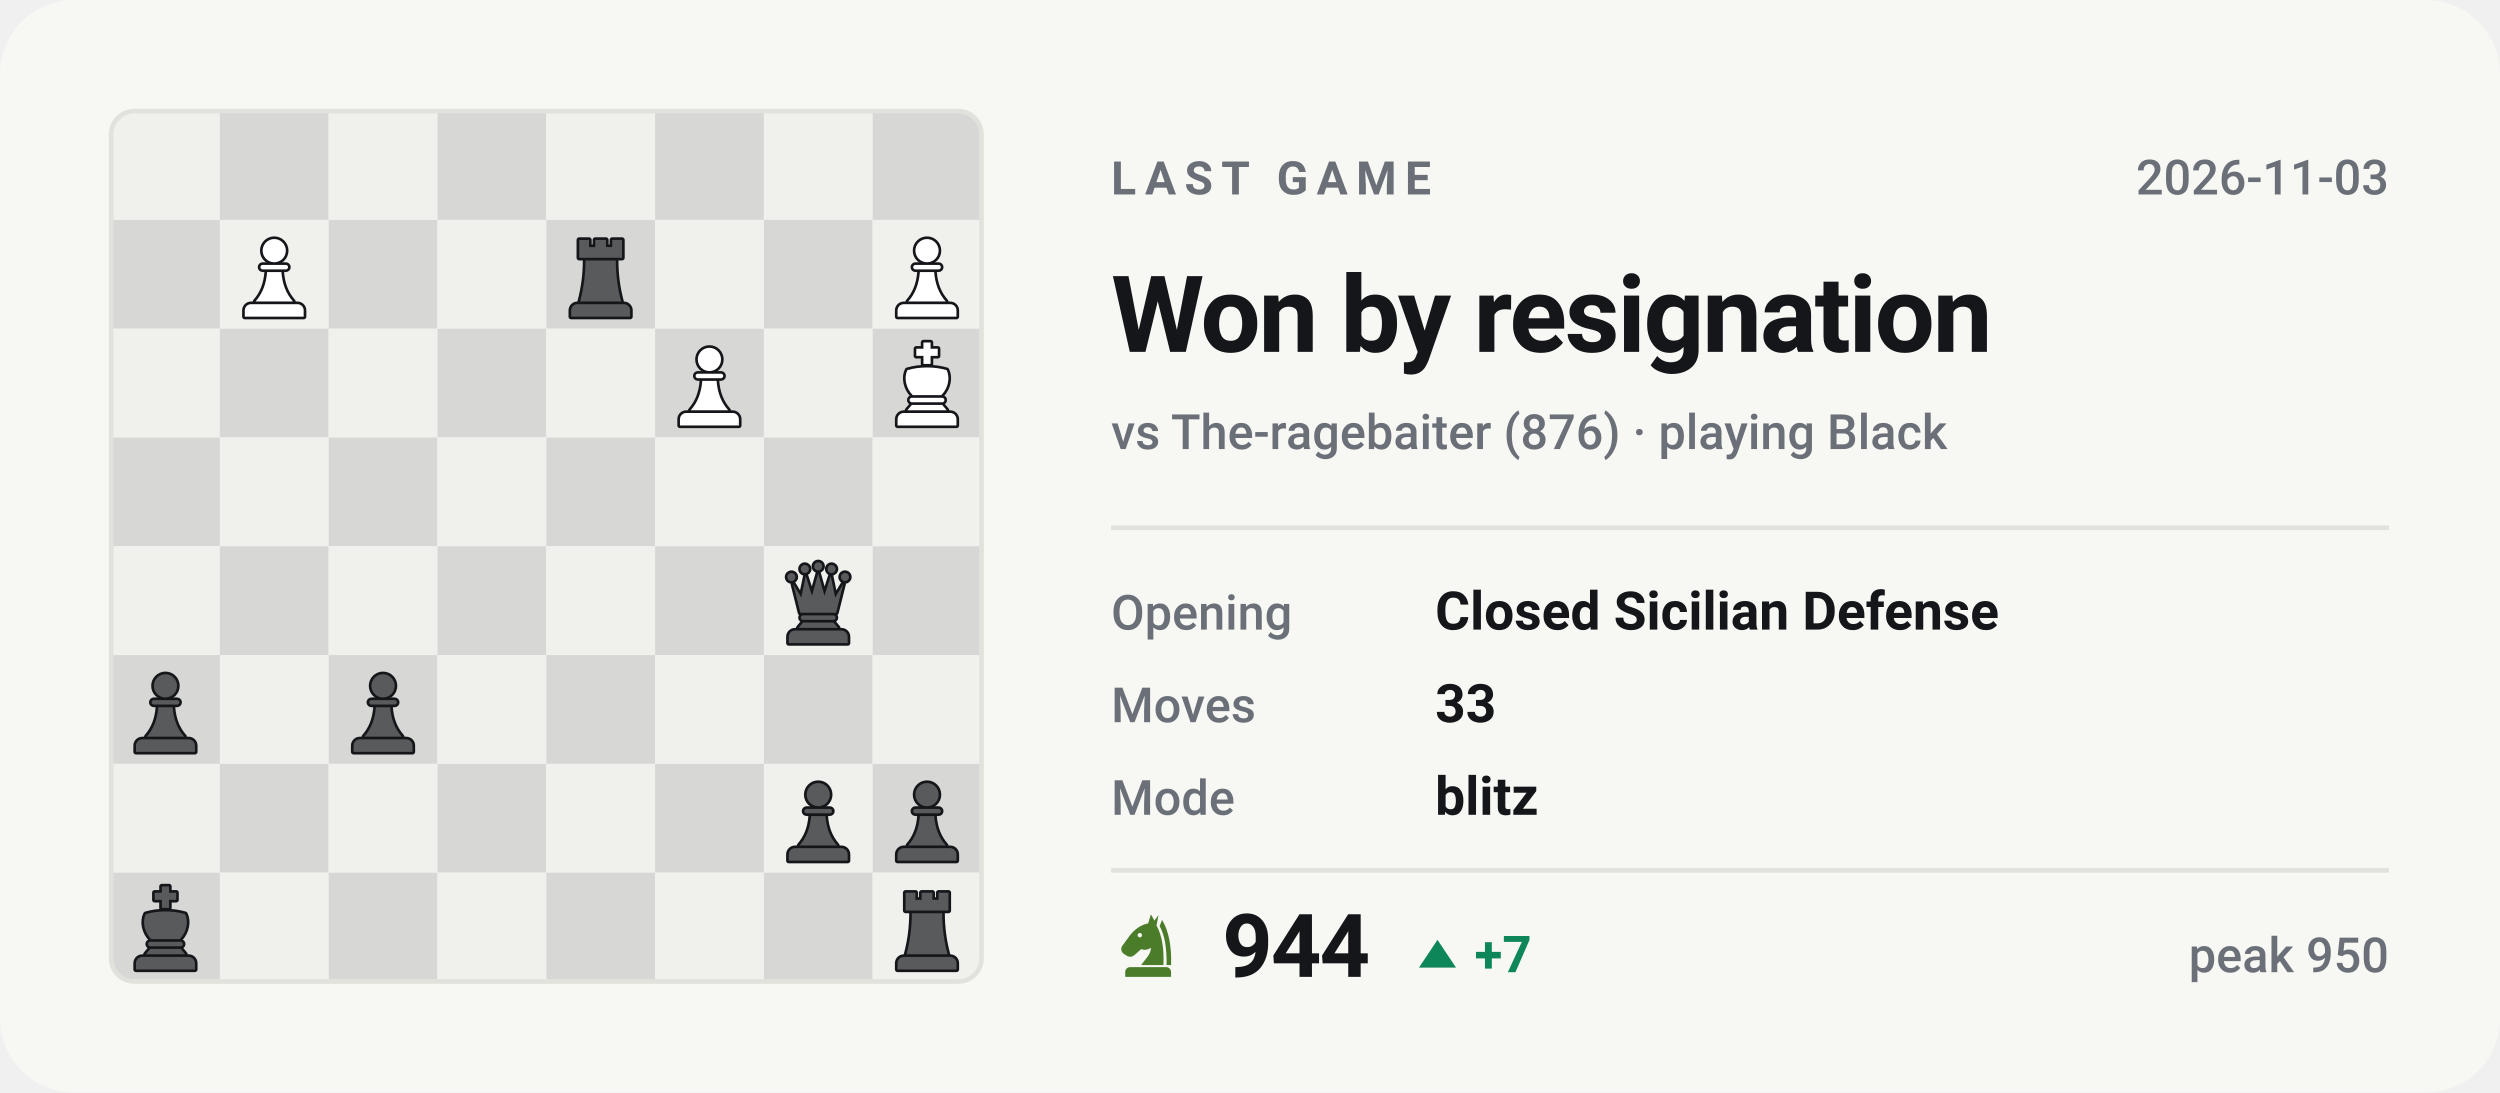
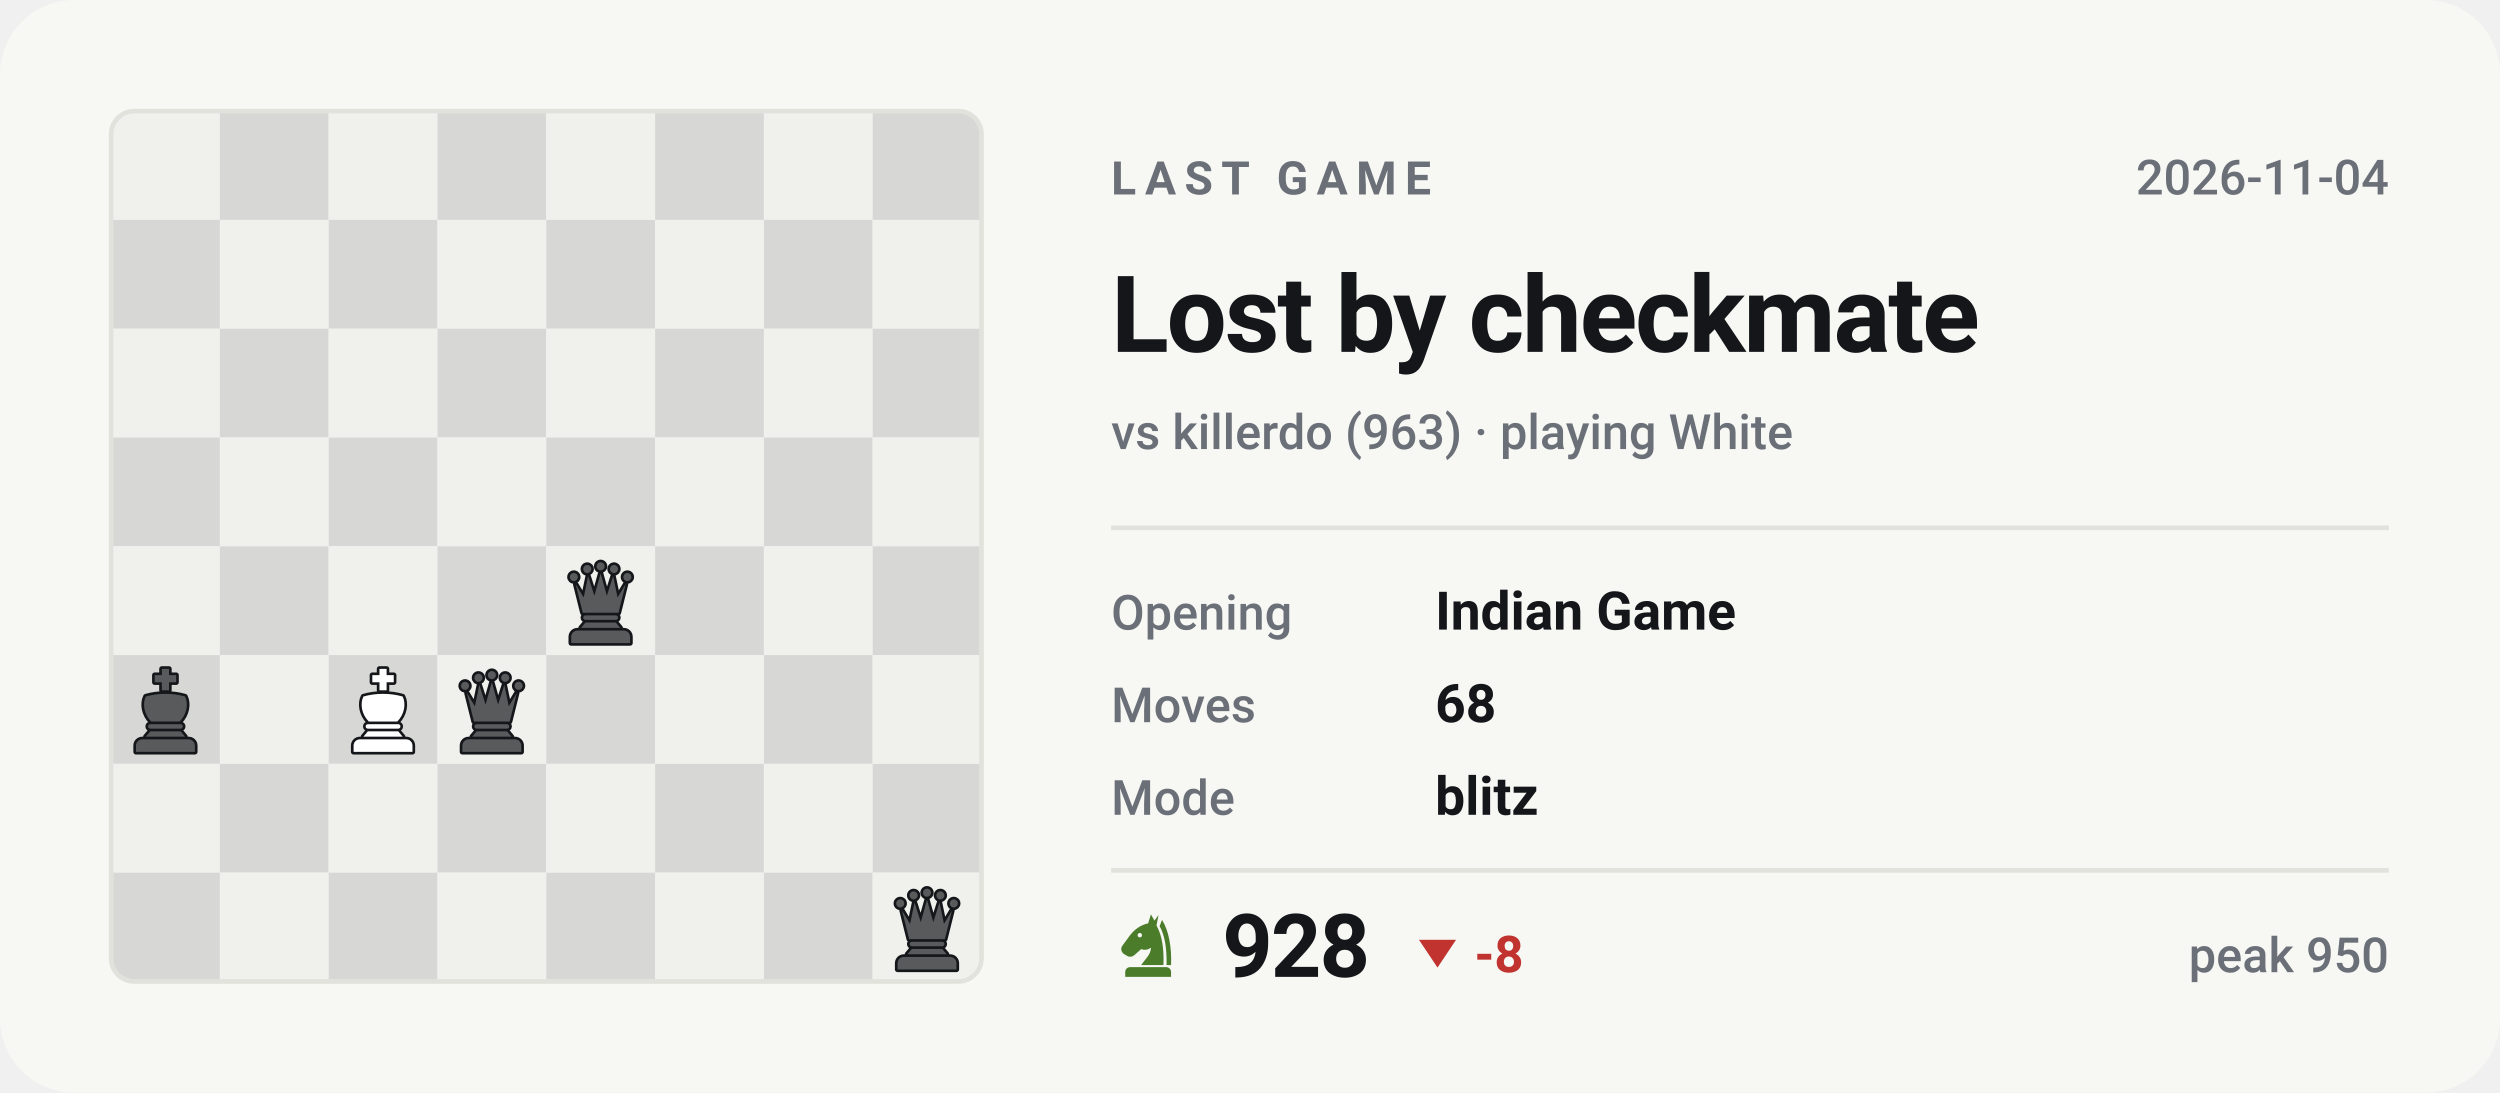
- <svg xmlns="http://www.w3.org/2000/svg" viewBox="0 0 540 236" width="540" height="236" role="img" aria-label="Last Chess.com game of bappozl: Won by resignation against The-ragebaiter">
+ <svg xmlns="http://www.w3.org/2000/svg" viewBox="0 0 540 236" width="540" height="236" role="img" aria-label="Last Chess.com game of bappozl: Lost by checkmate against killerdo">
  <style>svg{font-family:-apple-system,BlinkMacSystemFont,'Segoe UI',Roboto,'Helvetica Neue',Arial,sans-serif}text{fill:#14161a;white-space:pre}.bg{fill:#f7f7f4}.acc{fill:#4a7c2a}.win{fill:#0d8659}.draw{fill:#7c7f85}.loss{fill:#c0332f}.lbl{font-size:10px;font-weight:600;letter-spacing:.18em;fill:#6b7078}.cap{font-size:10.5px;font-weight:500;fill:#6b7078}.num{font-family:-apple-system,BlinkMacSystemFont,'Segoe UI',Roboto,'Helvetica Neue',Arial,sans-serif;font-weight:700;letter-spacing:-.02em}.tick{font-size:9px;font-weight:500;fill:#6b7078;opacity:.75}.dl{font-size:10px;font-weight:600}.rule{stroke:#e2e2dc;stroke-width:1;fill:none}.grid{stroke:#e2e2dc;stroke-width:1;fill:none;opacity:.7}.ln{fill:none;stroke:#4a7c2a;stroke-width:2;stroke-linecap:round;stroke-linejoin:round}.ring{stroke:#f7f7f4;stroke-width:2}.hollow{fill:none;stroke-width:1.5}.sq{fill:#14161a;opacity:.035}</style>
  <rect class="bg" width="540" height="236" rx="16" />
  <clipPath id="bd">
    <rect x="24" y="24" width="188" height="188" rx="5" />
  </clipPath>
  <g clip-path="url(#bd)">
    <rect x="24.0" y="24.0" width="23.5" height="23.5" fill="#f0f0ed" />
    <rect x="47.5" y="24.0" width="23.5" height="23.5" fill="#d7d8d5" />
    <rect x="71.0" y="24.0" width="23.5" height="23.5" fill="#f0f0ed" />
    <rect x="94.5" y="24.0" width="23.5" height="23.5" fill="#d7d8d5" />
    <rect x="118.0" y="24.0" width="23.5" height="23.5" fill="#f0f0ed" />
    <rect x="141.5" y="24.0" width="23.5" height="23.5" fill="#d7d8d5" />
    <rect x="165.0" y="24.0" width="23.5" height="23.5" fill="#f0f0ed" />
    <rect x="188.5" y="24.0" width="23.5" height="23.5" fill="#d7d8d5" />
    <rect x="24.0" y="47.5" width="23.5" height="23.5" fill="#d7d8d5" />
    <rect x="47.5" y="47.5" width="23.5" height="23.5" fill="#f0f0ed" />
    <rect x="71.0" y="47.5" width="23.5" height="23.5" fill="#d7d8d5" />
    <rect x="94.5" y="47.5" width="23.5" height="23.5" fill="#f0f0ed" />
    <rect x="118.0" y="47.5" width="23.5" height="23.5" fill="#d7d8d5" />
    <rect x="141.5" y="47.5" width="23.5" height="23.5" fill="#f0f0ed" />
    <rect x="165.0" y="47.5" width="23.5" height="23.5" fill="#d7d8d5" />
    <rect x="188.5" y="47.5" width="23.5" height="23.5" fill="#f0f0ed" />
    <rect x="24.0" y="71.0" width="23.5" height="23.5" fill="#f0f0ed" />
    <rect x="47.5" y="71.0" width="23.5" height="23.5" fill="#d7d8d5" />
    <rect x="71.0" y="71.0" width="23.5" height="23.5" fill="#f0f0ed" />
    <rect x="94.5" y="71.0" width="23.5" height="23.5" fill="#d7d8d5" />
    <rect x="118.0" y="71.0" width="23.5" height="23.5" fill="#f0f0ed" />
    <rect x="141.5" y="71.0" width="23.5" height="23.5" fill="#d7d8d5" />
    <rect x="165.0" y="71.0" width="23.5" height="23.5" fill="#f0f0ed" />
    <rect x="188.5" y="71.0" width="23.5" height="23.5" fill="#d7d8d5" />
    <rect x="24.0" y="94.5" width="23.5" height="23.5" fill="#d7d8d5" />
    <rect x="47.5" y="94.5" width="23.5" height="23.5" fill="#f0f0ed" />
    <rect x="71.0" y="94.5" width="23.5" height="23.5" fill="#d7d8d5" />
    <rect x="94.5" y="94.5" width="23.5" height="23.5" fill="#f0f0ed" />
    <rect x="118.0" y="94.5" width="23.5" height="23.5" fill="#d7d8d5" />
    <rect x="141.5" y="94.5" width="23.5" height="23.5" fill="#f0f0ed" />
    <rect x="165.0" y="94.5" width="23.5" height="23.5" fill="#d7d8d5" />
    <rect x="188.5" y="94.5" width="23.5" height="23.5" fill="#f0f0ed" />
    <rect x="24.0" y="118.0" width="23.5" height="23.5" fill="#f0f0ed" />
    <rect x="47.5" y="118.0" width="23.5" height="23.5" fill="#d7d8d5" />
    <rect x="71.0" y="118.0" width="23.5" height="23.5" fill="#f0f0ed" />
    <rect x="94.5" y="118.0" width="23.5" height="23.5" fill="#d7d8d5" />
    <rect x="118.0" y="118.0" width="23.5" height="23.5" fill="#f0f0ed" />
    <rect x="141.5" y="118.0" width="23.5" height="23.5" fill="#d7d8d5" />
    <rect x="165.0" y="118.0" width="23.5" height="23.5" fill="#f0f0ed" />
    <rect x="188.5" y="118.0" width="23.5" height="23.5" fill="#d7d8d5" />
    <rect x="24.0" y="141.5" width="23.5" height="23.5" fill="#d7d8d5" />
    <rect x="47.5" y="141.5" width="23.5" height="23.5" fill="#f0f0ed" />
    <rect x="71.0" y="141.5" width="23.5" height="23.5" fill="#d7d8d5" />
    <rect x="94.5" y="141.5" width="23.5" height="23.5" fill="#f0f0ed" />
    <rect x="118.0" y="141.5" width="23.5" height="23.5" fill="#d7d8d5" />
    <rect x="141.5" y="141.5" width="23.5" height="23.5" fill="#f0f0ed" />
    <rect x="165.0" y="141.5" width="23.5" height="23.5" fill="#d7d8d5" />
    <rect x="188.5" y="141.5" width="23.5" height="23.5" fill="#f0f0ed" />
    <rect x="24.0" y="165.0" width="23.5" height="23.5" fill="#f0f0ed" />
    <rect x="47.5" y="165.0" width="23.5" height="23.5" fill="#d7d8d5" />
    <rect x="71.0" y="165.0" width="23.5" height="23.5" fill="#f0f0ed" />
    <rect x="94.5" y="165.0" width="23.5" height="23.5" fill="#d7d8d5" />
    <rect x="118.0" y="165.0" width="23.5" height="23.5" fill="#f0f0ed" />
    <rect x="141.5" y="165.0" width="23.5" height="23.5" fill="#d7d8d5" />
    <rect x="165.0" y="165.0" width="23.5" height="23.5" fill="#f0f0ed" />
    <rect x="188.5" y="165.0" width="23.5" height="23.5" fill="#d7d8d5" />
    <rect x="24.0" y="188.5" width="23.5" height="23.5" fill="#d7d8d5" />
    <rect x="47.5" y="188.5" width="23.5" height="23.5" fill="#f0f0ed" />
    <rect x="71.0" y="188.5" width="23.5" height="23.5" fill="#d7d8d5" />
    <rect x="94.5" y="188.5" width="23.5" height="23.5" fill="#f0f0ed" />
    <rect x="118.0" y="188.5" width="23.5" height="23.5" fill="#d7d8d5" />
    <rect x="141.5" y="188.5" width="23.5" height="23.5" fill="#f0f0ed" />
    <rect x="165.0" y="188.5" width="23.5" height="23.5" fill="#d7d8d5" />
    <rect x="188.5" y="188.5" width="23.5" height="23.5" fill="#f0f0ed" />
  </g>
-   <g transform="translate(190.6,190.9) scale(0.1927)">
-     <g fill="#14161a" stroke="#14161a" stroke-width="6" stroke-linejoin="round">
-       <path d="M26 10h11v8h7v-8h12v8h7v-8h11v20H26z" />
-       <path d="M33 33h34c0 16 2 31 6 46H27c4-15 6-30 6-46z" />
-       <path d="M24 82h52a7 7 0 0 1 7 7v7H17v-7a7 7 0 0 1 7-7z" />
-     </g>
-     <g fill="#585a5b">
-       <path d="M26 10h11v8h7v-8h12v8h7v-8h11v20H26z" />
-       <path d="M33 33h34c0 16 2 31 6 46H27c4-15 6-30 6-46z" />
-       <path d="M24 82h52a7 7 0 0 1 7 7v7H17v-7a7 7 0 0 1 7-7z" />
-     </g>
-   </g>
-   <g transform="translate(26.1,190.9) scale(0.1927)">
-     <g fill="#14161a" stroke="#14161a" stroke-width="6" stroke-linejoin="round">
-       <path d="M46 3h8v7h8v8h-8v9h-8v-9h-8v-8h8z" />
-       <path d="M28 34c7-2 14-3 22-3s15 1 22 3c4 8 2 20-6 28H34c-8-8-10-20-6-28z" />
-       <path d="M33 65h34a2.5 2.5 0 0 1 0 5H33a2.5 2.5 0 0 1 0-5z" />
-       <path d="M33 73h34l5 6H28z" />
-       <path d="M24 82h52a7 7 0 0 1 7 7v7H17v-7a7 7 0 0 1 7-7z" />
-     </g>
-     <g fill="#585a5b">
-       <path d="M46 3h8v7h8v8h-8v9h-8v-9h-8v-8h8z" />
-       <path d="M28 34c7-2 14-3 22-3s15 1 22 3c4 8 2 20-6 28H34c-8-8-10-20-6-28z" />
-       <path d="M33 65h34a2.5 2.5 0 0 1 0 5H33a2.5 2.5 0 0 1 0-5z" />
-       <path d="M33 73h34l5 6H28z" />
-       <path d="M24 82h52a7 7 0 0 1 7 7v7H17v-7a7 7 0 0 1 7-7z" />
-     </g>
-   </g>
-   <g transform="translate(190.6,167.4) scale(0.1927)">
-     <g fill="#14161a" stroke="#14161a" stroke-width="6" stroke-linejoin="round">
-       <circle cx="50" cy="22" r="13" />
-       <path d="M37 38h26a2.5 2.5 0 0 1 0 5H37a2.5 2.5 0 0 1 0-5z" />
-       <path d="M42 46h16c1 13 5 24 13 33H29c8-9 12-20 13-33z" />
-       <path d="M24 82h52a7 7 0 0 1 7 7v7H17v-7a7 7 0 0 1 7-7z" />
-     </g>
-     <g fill="#585a5b">
-       <circle cx="50" cy="22" r="13" />
-       <path d="M37 38h26a2.5 2.5 0 0 1 0 5H37a2.5 2.5 0 0 1 0-5z" />
-       <path d="M42 46h16c1 13 5 24 13 33H29c8-9 12-20 13-33z" />
-       <path d="M24 82h52a7 7 0 0 1 7 7v7H17v-7a7 7 0 0 1 7-7z" />
-     </g>
-   </g>
-   <g transform="translate(167.1,167.4) scale(0.1927)">
-     <g fill="#14161a" stroke="#14161a" stroke-width="6" stroke-linejoin="round">
-       <circle cx="50" cy="22" r="13" />
-       <path d="M37 38h26a2.5 2.5 0 0 1 0 5H37a2.5 2.5 0 0 1 0-5z" />
-       <path d="M42 46h16c1 13 5 24 13 33H29c8-9 12-20 13-33z" />
-       <path d="M24 82h52a7 7 0 0 1 7 7v7H17v-7a7 7 0 0 1 7-7z" />
-     </g>
-     <g fill="#585a5b">
-       <circle cx="50" cy="22" r="13" />
-       <path d="M37 38h26a2.5 2.5 0 0 1 0 5H37a2.5 2.5 0 0 1 0-5z" />
-       <path d="M42 46h16c1 13 5 24 13 33H29c8-9 12-20 13-33z" />
-       <path d="M24 82h52a7 7 0 0 1 7 7v7H17v-7a7 7 0 0 1 7-7z" />
-     </g>
-   </g>
-   <g transform="translate(73.1,143.9) scale(0.1927)">
-     <g fill="#14161a" stroke="#14161a" stroke-width="6" stroke-linejoin="round">
-       <circle cx="50" cy="22" r="13" />
-       <path d="M37 38h26a2.5 2.5 0 0 1 0 5H37a2.5 2.5 0 0 1 0-5z" />
-       <path d="M42 46h16c1 13 5 24 13 33H29c8-9 12-20 13-33z" />
-       <path d="M24 82h52a7 7 0 0 1 7 7v7H17v-7a7 7 0 0 1 7-7z" />
-     </g>
-     <g fill="#585a5b">
-       <circle cx="50" cy="22" r="13" />
-       <path d="M37 38h26a2.5 2.5 0 0 1 0 5H37a2.5 2.5 0 0 1 0-5z" />
-       <path d="M42 46h16c1 13 5 24 13 33H29c8-9 12-20 13-33z" />
-       <path d="M24 82h52a7 7 0 0 1 7 7v7H17v-7a7 7 0 0 1 7-7z" />
-     </g>
-   </g>
-   <g transform="translate(26.1,143.9) scale(0.1927)">
-     <g fill="#14161a" stroke="#14161a" stroke-width="6" stroke-linejoin="round">
-       <circle cx="50" cy="22" r="13" />
-       <path d="M37 38h26a2.5 2.5 0 0 1 0 5H37a2.5 2.5 0 0 1 0-5z" />
-       <path d="M42 46h16c1 13 5 24 13 33H29c8-9 12-20 13-33z" />
-       <path d="M24 82h52a7 7 0 0 1 7 7v7H17v-7a7 7 0 0 1 7-7z" />
-     </g>
-     <g fill="#585a5b">
-       <circle cx="50" cy="22" r="13" />
-       <path d="M37 38h26a2.5 2.5 0 0 1 0 5H37a2.5 2.5 0 0 1 0-5z" />
-       <path d="M42 46h16c1 13 5 24 13 33H29c8-9 12-20 13-33z" />
-       <path d="M24 82h52a7 7 0 0 1 7 7v7H17v-7a7 7 0 0 1 7-7z" />
-     </g>
-   </g>
-   <g transform="translate(167.1,120.4) scale(0.1927)">
+   <g transform="translate(120.1,120.4) scale(0.1927)">
    <g fill="#14161a" stroke="#14161a" stroke-width="6" stroke-linejoin="round">
      <circle cx="20" cy="22" r="4.5" />
      <circle cx="35" cy="13" r="4.5" />
      <circle cx="50" cy="10" r="4.5" />
      <circle cx="65" cy="13" r="4.5" />
      <circle cx="80" cy="22" r="4.5" />
      <path d="M30 62L22 30L31 45L36 21L43 43L50 18L57 43L64 21L69 45L78 30L70 62z" />
      <path d="M33 65h34a2.5 2.5 0 0 1 0 5H33a2.5 2.5 0 0 1 0-5z" />
      <path d="M33 73h34l5 6H28z" />
      <path d="M24 82h52a7 7 0 0 1 7 7v7H17v-7a7 7 0 0 1 7-7z" />
    </g>
    <g fill="#585a5b">
      <circle cx="20" cy="22" r="4.5" />
      <circle cx="35" cy="13" r="4.5" />
      <circle cx="50" cy="10" r="4.5" />
      <circle cx="65" cy="13" r="4.5" />
      <circle cx="80" cy="22" r="4.5" />
      <path d="M30 62L22 30L31 45L36 21L43 43L50 18L57 43L64 21L69 45L78 30L70 62z" />
      <path d="M33 65h34a2.5 2.5 0 0 1 0 5H33a2.5 2.5 0 0 1 0-5z" />
      <path d="M33 73h34l5 6H28z" />
      <path d="M24 82h52a7 7 0 0 1 7 7v7H17v-7a7 7 0 0 1 7-7z" />
    </g>
  </g>
-   <g transform="translate(190.6,73.4) scale(0.1927)">
+   <g transform="translate(26.1,143.9) scale(0.1927)">
+     <g fill="#14161a" stroke="#14161a" stroke-width="6" stroke-linejoin="round">
+       <path d="M46 3h8v7h8v8h-8v9h-8v-9h-8v-8h8z" />
+       <path d="M28 34c7-2 14-3 22-3s15 1 22 3c4 8 2 20-6 28H34c-8-8-10-20-6-28z" />
+       <path d="M33 65h34a2.5 2.5 0 0 1 0 5H33a2.5 2.5 0 0 1 0-5z" />
+       <path d="M33 73h34l5 6H28z" />
+       <path d="M24 82h52a7 7 0 0 1 7 7v7H17v-7a7 7 0 0 1 7-7z" />
+     </g>
+     <g fill="#585a5b">
+       <path d="M46 3h8v7h8v8h-8v9h-8v-9h-8v-8h8z" />
+       <path d="M28 34c7-2 14-3 22-3s15 1 22 3c4 8 2 20-6 28H34c-8-8-10-20-6-28z" />
+       <path d="M33 65h34a2.5 2.5 0 0 1 0 5H33a2.5 2.5 0 0 1 0-5z" />
+       <path d="M33 73h34l5 6H28z" />
+       <path d="M24 82h52a7 7 0 0 1 7 7v7H17v-7a7 7 0 0 1 7-7z" />
+     </g>
+   </g>
+   <g transform="translate(73.1,143.9) scale(0.1927)">
    <g fill="#14161a" stroke="#14161a" stroke-width="6" stroke-linejoin="round">
      <path d="M46 3h8v7h8v8h-8v9h-8v-9h-8v-8h8z" />
      <path d="M28 34c7-2 14-3 22-3s15 1 22 3c4 8 2 20-6 28H34c-8-8-10-20-6-28z" />
      <path d="M33 65h34a2.5 2.5 0 0 1 0 5H33a2.5 2.5 0 0 1 0-5z" />
      <path d="M33 73h34l5 6H28z" />
      <path d="M24 82h52a7 7 0 0 1 7 7v7H17v-7a7 7 0 0 1 7-7z" />
    </g>
    <g fill="#ffffff">
      <path d="M46 3h8v7h8v8h-8v9h-8v-9h-8v-8h8z" />
      <path d="M28 34c7-2 14-3 22-3s15 1 22 3c4 8 2 20-6 28H34c-8-8-10-20-6-28z" />
      <path d="M33 65h34a2.5 2.5 0 0 1 0 5H33a2.5 2.5 0 0 1 0-5z" />
      <path d="M33 73h34l5 6H28z" />
      <path d="M24 82h52a7 7 0 0 1 7 7v7H17v-7a7 7 0 0 1 7-7z" />
    </g>
  </g>
-   <g transform="translate(143.6,73.4) scale(0.1927)">
+   <g transform="translate(96.6,143.9) scale(0.1927)">
    <g fill="#14161a" stroke="#14161a" stroke-width="6" stroke-linejoin="round">
-       <circle cx="50" cy="22" r="13" />
-       <path d="M37 38h26a2.5 2.5 0 0 1 0 5H37a2.5 2.5 0 0 1 0-5z" />
-       <path d="M42 46h16c1 13 5 24 13 33H29c8-9 12-20 13-33z" />
+       <circle cx="20" cy="22" r="4.5" />
+       <circle cx="35" cy="13" r="4.5" />
+       <circle cx="50" cy="10" r="4.5" />
+       <circle cx="65" cy="13" r="4.5" />
+       <circle cx="80" cy="22" r="4.5" />
+       <path d="M30 62L22 30L31 45L36 21L43 43L50 18L57 43L64 21L69 45L78 30L70 62z" />
+       <path d="M33 65h34a2.5 2.5 0 0 1 0 5H33a2.5 2.5 0 0 1 0-5z" />
+       <path d="M33 73h34l5 6H28z" />
      <path d="M24 82h52a7 7 0 0 1 7 7v7H17v-7a7 7 0 0 1 7-7z" />
    </g>
-     <g fill="#ffffff">
-       <circle cx="50" cy="22" r="13" />
-       <path d="M37 38h26a2.5 2.5 0 0 1 0 5H37a2.5 2.5 0 0 1 0-5z" />
-       <path d="M42 46h16c1 13 5 24 13 33H29c8-9 12-20 13-33z" />
+     <g fill="#585a5b">
+       <circle cx="20" cy="22" r="4.5" />
+       <circle cx="35" cy="13" r="4.5" />
+       <circle cx="50" cy="10" r="4.5" />
+       <circle cx="65" cy="13" r="4.5" />
+       <circle cx="80" cy="22" r="4.5" />
+       <path d="M30 62L22 30L31 45L36 21L43 43L50 18L57 43L64 21L69 45L78 30L70 62z" />
+       <path d="M33 65h34a2.5 2.5 0 0 1 0 5H33a2.5 2.5 0 0 1 0-5z" />
+       <path d="M33 73h34l5 6H28z" />
      <path d="M24 82h52a7 7 0 0 1 7 7v7H17v-7a7 7 0 0 1 7-7z" />
    </g>
  </g>
-   <g transform="translate(190.6,49.9) scale(0.1927)">
+   <g transform="translate(190.6,190.9) scale(0.1927)">
    <g fill="#14161a" stroke="#14161a" stroke-width="6" stroke-linejoin="round">
-       <circle cx="50" cy="22" r="13" />
-       <path d="M37 38h26a2.5 2.5 0 0 1 0 5H37a2.5 2.5 0 0 1 0-5z" />
-       <path d="M42 46h16c1 13 5 24 13 33H29c8-9 12-20 13-33z" />
-       <path d="M24 82h52a7 7 0 0 1 7 7v7H17v-7a7 7 0 0 1 7-7z" />
-     </g>
-     <g fill="#ffffff">
-       <circle cx="50" cy="22" r="13" />
-       <path d="M37 38h26a2.5 2.5 0 0 1 0 5H37a2.5 2.5 0 0 1 0-5z" />
-       <path d="M42 46h16c1 13 5 24 13 33H29c8-9 12-20 13-33z" />
-       <path d="M24 82h52a7 7 0 0 1 7 7v7H17v-7a7 7 0 0 1 7-7z" />
-     </g>
-   </g>
-   <g transform="translate(120.1,49.9) scale(0.1927)">
-     <g fill="#14161a" stroke="#14161a" stroke-width="6" stroke-linejoin="round">
-       <path d="M26 10h11v8h7v-8h12v8h7v-8h11v20H26z" />
-       <path d="M33 33h34c0 16 2 31 6 46H27c4-15 6-30 6-46z" />
+       <circle cx="20" cy="22" r="4.5" />
+       <circle cx="35" cy="13" r="4.5" />
+       <circle cx="50" cy="10" r="4.5" />
+       <circle cx="65" cy="13" r="4.5" />
+       <circle cx="80" cy="22" r="4.5" />
+       <path d="M30 62L22 30L31 45L36 21L43 43L50 18L57 43L64 21L69 45L78 30L70 62z" />
+       <path d="M33 65h34a2.5 2.5 0 0 1 0 5H33a2.5 2.5 0 0 1 0-5z" />
+       <path d="M33 73h34l5 6H28z" />
      <path d="M24 82h52a7 7 0 0 1 7 7v7H17v-7a7 7 0 0 1 7-7z" />
    </g>
    <g fill="#585a5b">
-       <path d="M26 10h11v8h7v-8h12v8h7v-8h11v20H26z" />
-       <path d="M33 33h34c0 16 2 31 6 46H27c4-15 6-30 6-46z" />
-       <path d="M24 82h52a7 7 0 0 1 7 7v7H17v-7a7 7 0 0 1 7-7z" />
-     </g>
-   </g>
-   <g transform="translate(49.6,49.9) scale(0.1927)">
-     <g fill="#14161a" stroke="#14161a" stroke-width="6" stroke-linejoin="round">
-       <circle cx="50" cy="22" r="13" />
-       <path d="M37 38h26a2.5 2.5 0 0 1 0 5H37a2.5 2.5 0 0 1 0-5z" />
-       <path d="M42 46h16c1 13 5 24 13 33H29c8-9 12-20 13-33z" />
-       <path d="M24 82h52a7 7 0 0 1 7 7v7H17v-7a7 7 0 0 1 7-7z" />
-     </g>
-     <g fill="#ffffff">
-       <circle cx="50" cy="22" r="13" />
-       <path d="M37 38h26a2.5 2.5 0 0 1 0 5H37a2.5 2.5 0 0 1 0-5z" />
-       <path d="M42 46h16c1 13 5 24 13 33H29c8-9 12-20 13-33z" />
+       <circle cx="20" cy="22" r="4.5" />
+       <circle cx="35" cy="13" r="4.5" />
+       <circle cx="50" cy="10" r="4.5" />
+       <circle cx="65" cy="13" r="4.5" />
+       <circle cx="80" cy="22" r="4.5" />
+       <path d="M30 62L22 30L31 45L36 21L43 43L50 18L57 43L64 21L69 45L78 30L70 62z" />
+       <path d="M33 65h34a2.5 2.5 0 0 1 0 5H33a2.5 2.5 0 0 1 0-5z" />
+       <path d="M33 73h34l5 6H28z" />
      <path d="M24 82h52a7 7 0 0 1 7 7v7H17v-7a7 7 0 0 1 7-7z" />
    </g>
  </g>
  <rect x="24" y="24" width="188" height="188" rx="5" fill="none" stroke="#e2e2dc" />
  <text class="lbl" x="240" y="42">LAST GAME</text>
-   <text class="cap" x="516" y="42" text-anchor="end">2026-11-03</text>
-   <text class="num" x="240" y="76" style="font-size:23px">Won by resignation</text>
-   <text class="cap" x="240" y="97">vs The-ragebaiter (876) · playing Black</text>
+   <text class="cap" x="516" y="42" text-anchor="end">2026-11-04</text>
+   <text class="num" x="240" y="76" style="font-size:23px">Lost by checkmate</text>
+   <text class="cap" x="240" y="97">vs killerdo (963) · playing White</text>
  <line class="rule" x1="240" y1="114" x2="516" y2="114" />
  <text class="cap" x="240" y="136">Opening</text>
-   <text x="310" y="136" style="font-size:11.5px;font-weight:600">Closed Sicilian Defense</text>
+   <text x="310" y="136" style="font-size:11.5px;font-weight:600">Indian Game</text>
  <text class="cap" x="240" y="156">Moves</text>
-   <text x="310" y="156" style="font-size:11.5px;font-weight:600">33</text>
+   <text x="310" y="156" style="font-size:11.5px;font-weight:600">68</text>
  <text class="cap" x="240" y="176">Mode</text>
  <text x="310" y="176" style="font-size:11.5px;font-weight:600">blitz</text>
  <line class="rule" x1="240" y1="188" x2="516" y2="188" />
  <g class="acc" transform="translate(240.5,196.6) scale(0.15)">
    <path fill-rule="evenodd" d="M54 6L50 19C40 21 31 27 24 36L13 51C10 55 11 60 15 63L20 66C24 68 28 67 31 64L40 56C45 58 50 57 54 54C54 64 46 70 40 79H72C73 56 70 36 62 22L65 7L59 15zM41.2 36a3.2 3.2 0 1 0-6.4 0 3.2 3.2 0 1 0 6.4 0z" />
    <path d="M70 14C80 30 84 54 83 79H76.5C77 55 74 36 66.5 23z" />
    <path d="M24 82h52a7 7 0 0 1 7 7v7H17v-7a7 7 0 0 1 7-7z" />
  </g>
-   <text class="num" x="264" y="211" style="font-size:19px">944</text>
-   <path fill="#0d8659" d="M310.5 203L314.5 209H306.5Z" />
-   <text class="dl" x="318.5" y="210" style="fill:#0d8659;font-size:11px">+7</text>
+   <text class="num" x="264" y="211" style="font-size:19px">928</text>
+   <path fill="#c0332f" d="M310.5 209L314.5 203H306.5Z" />
+   <text class="dl" x="318.5" y="210" style="fill:#c0332f;font-size:11px">-8</text>
  <text class="cap" x="516" y="210" text-anchor="end">peak 950</text>
</svg>
